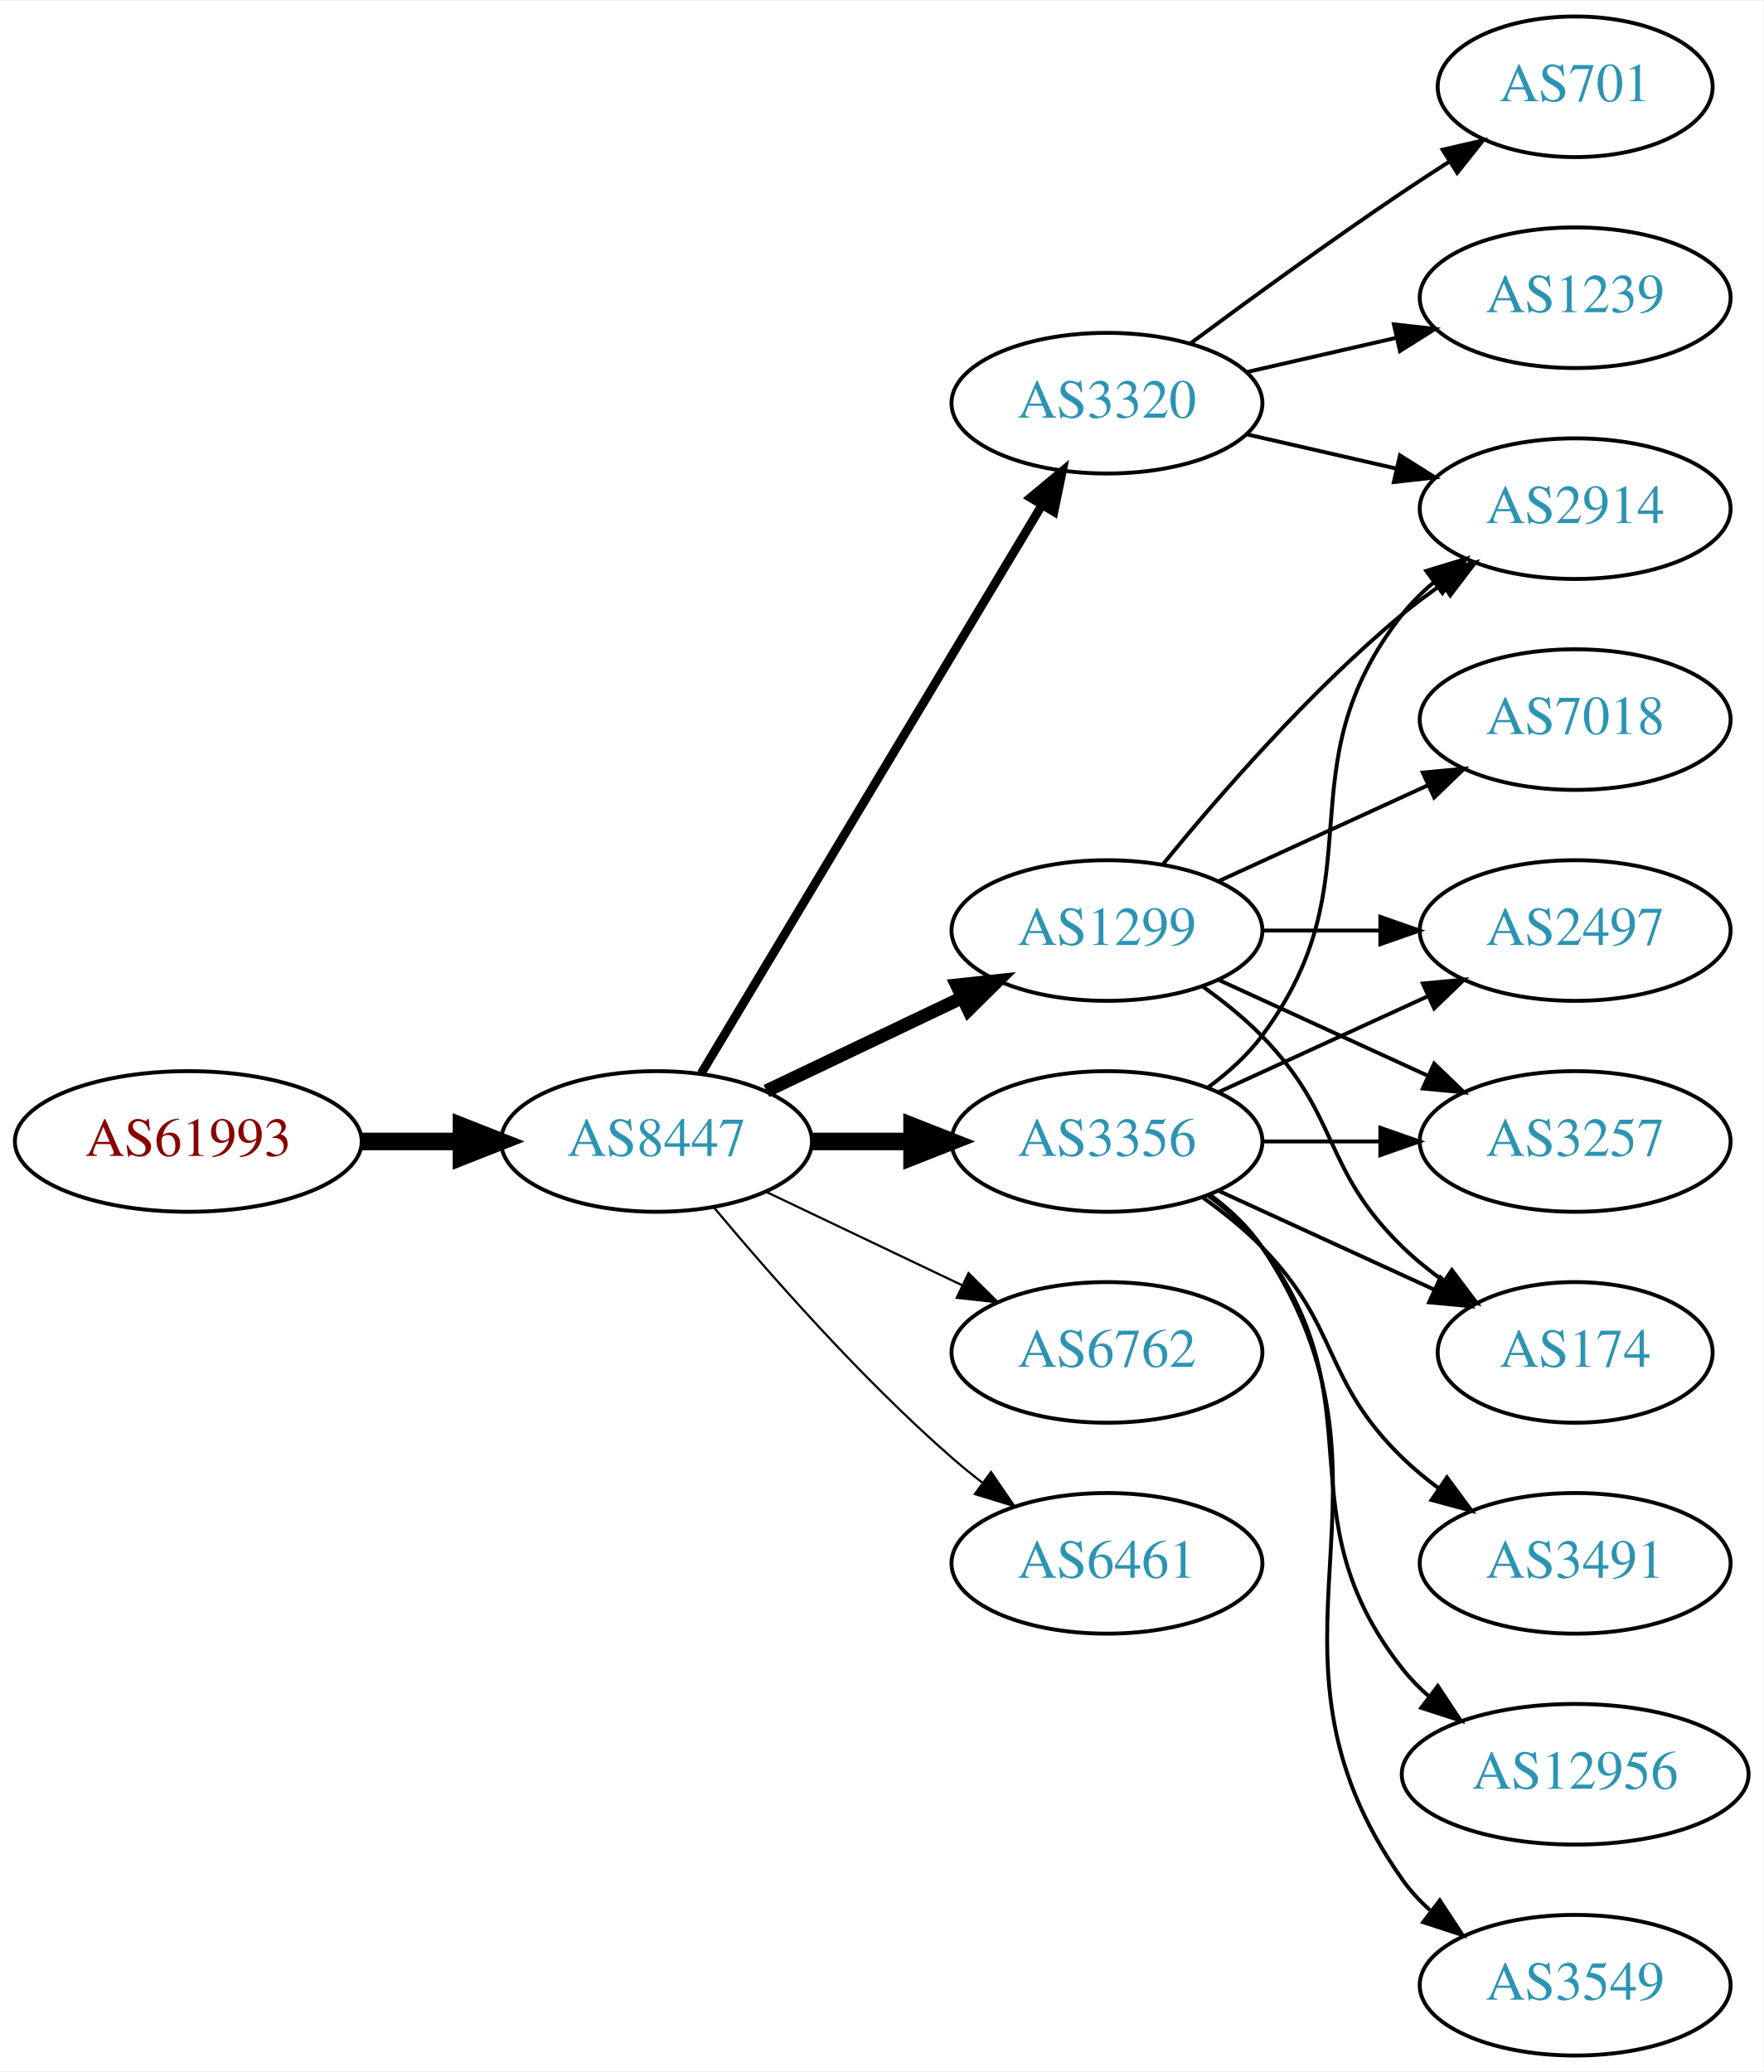
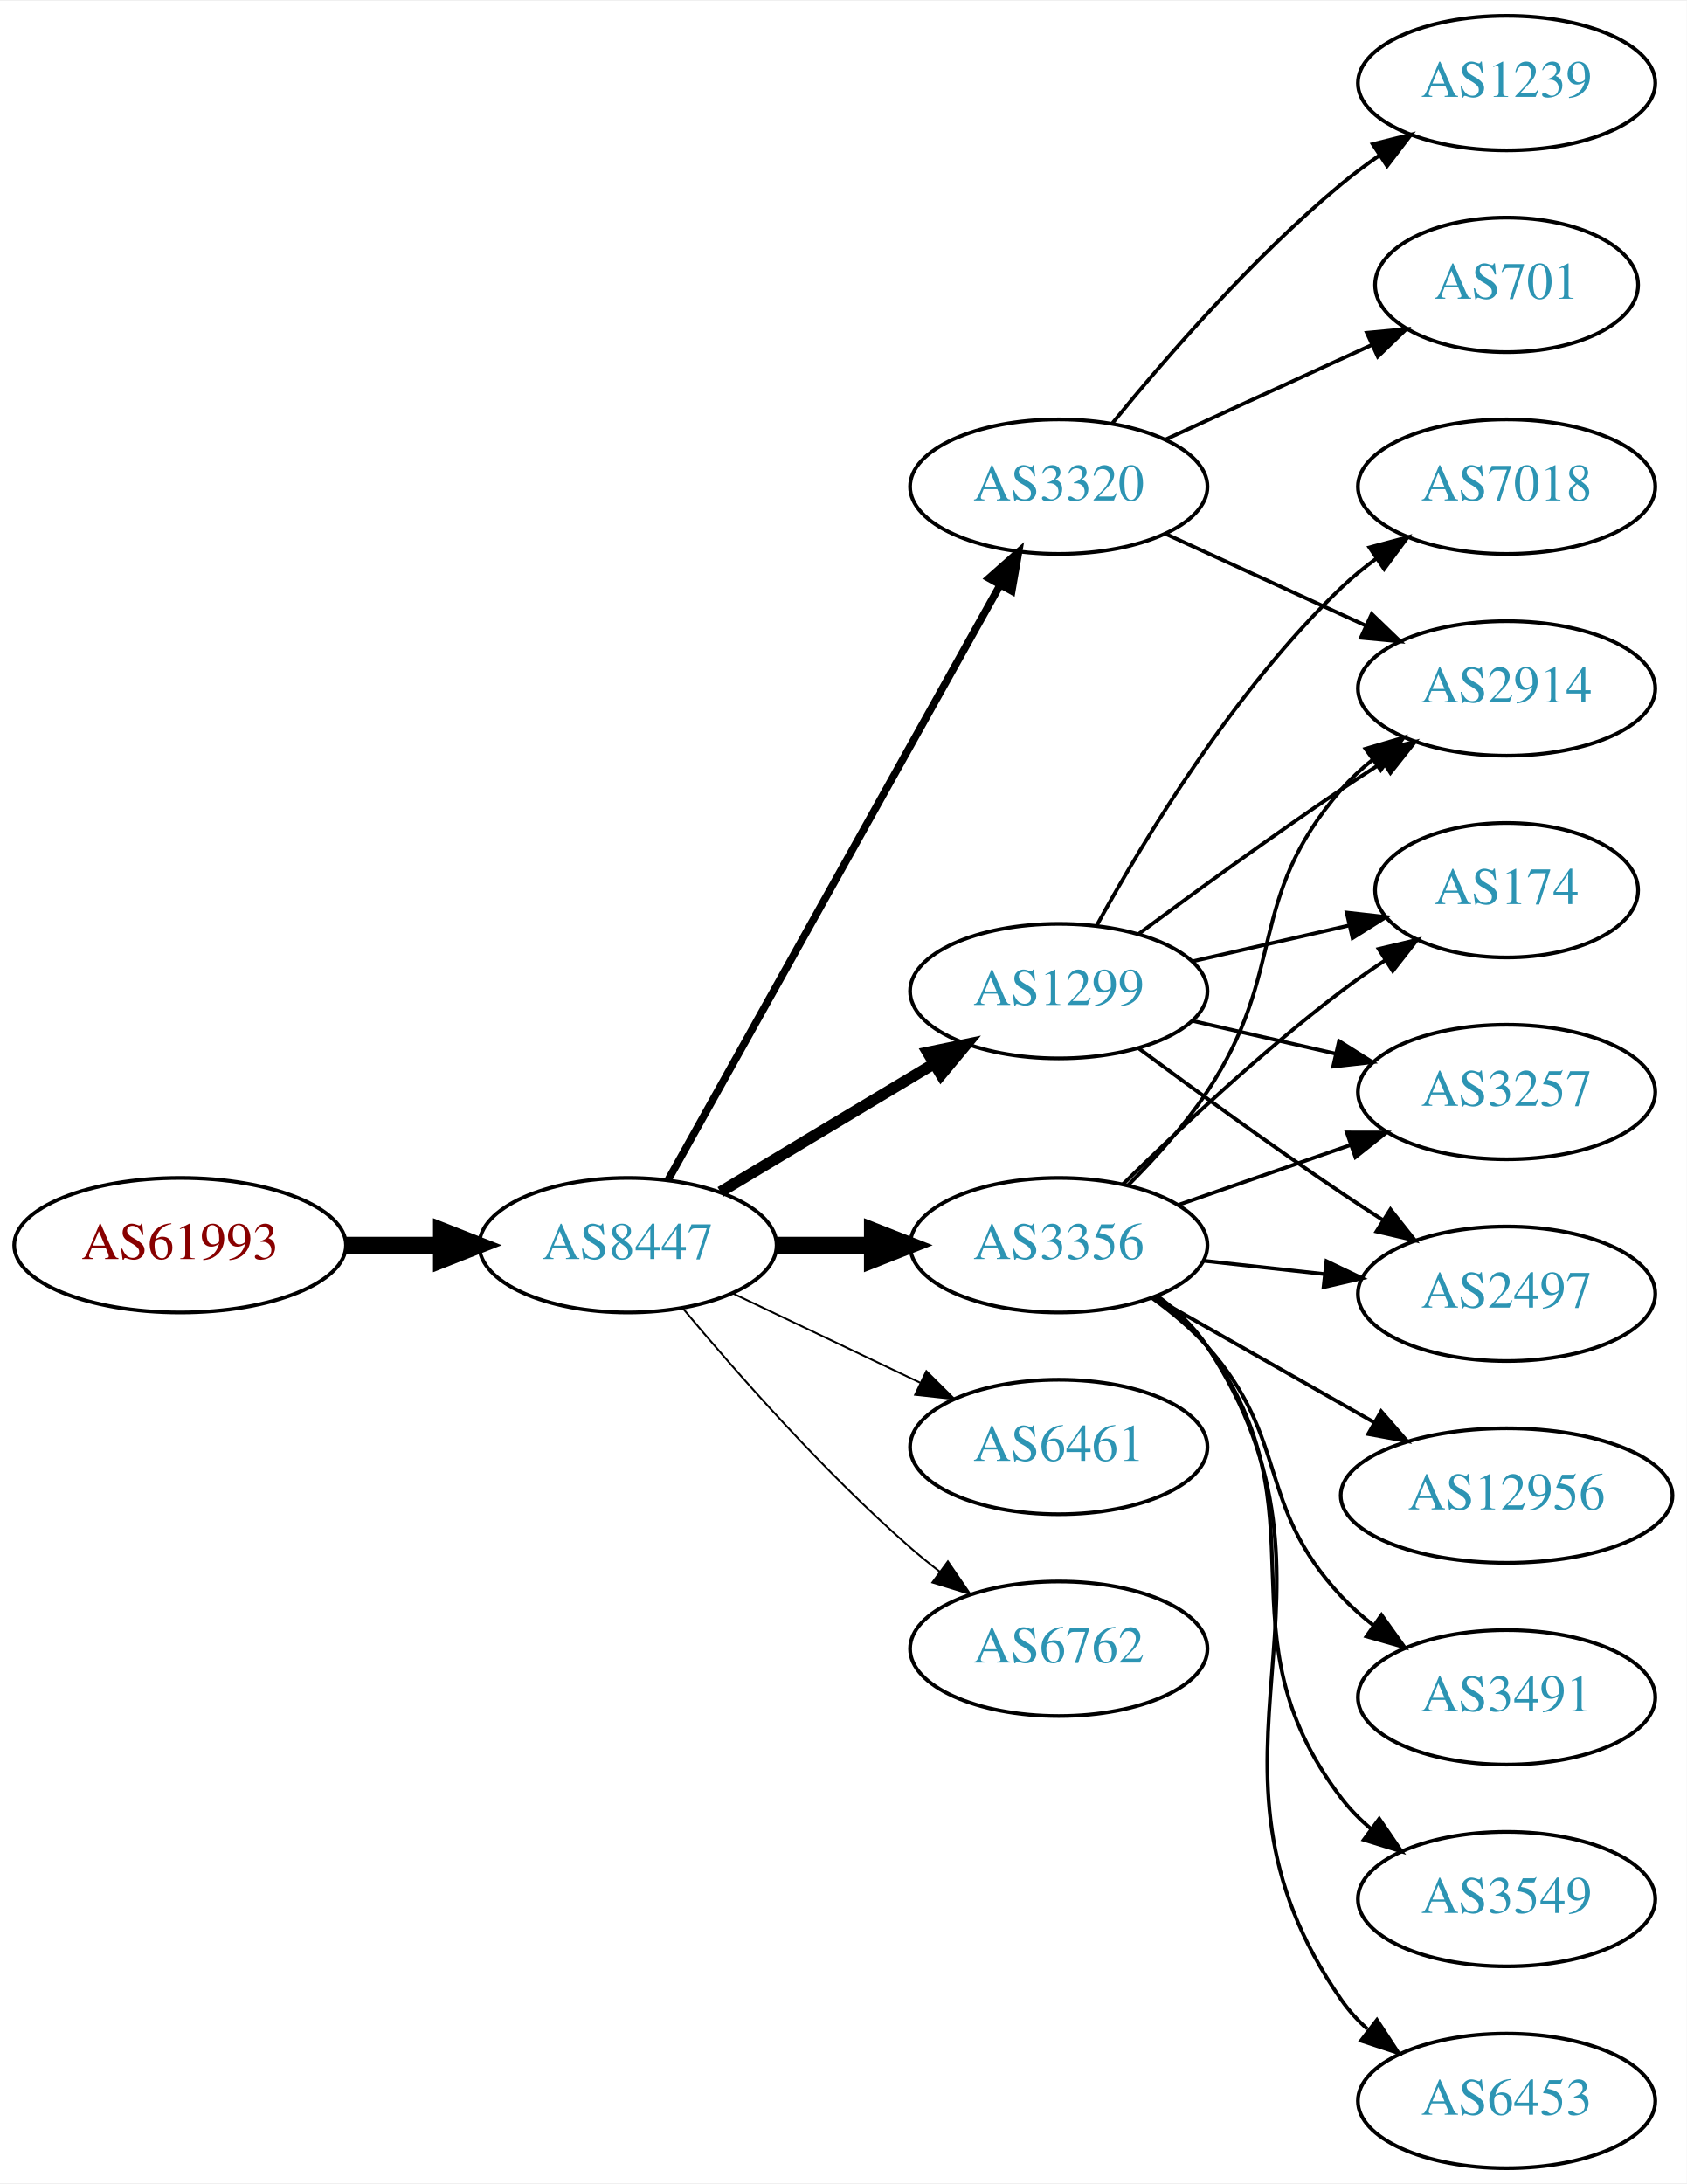
- <svg xmlns="http://www.w3.org/2000/svg" xmlns:xlink="http://www.w3.org/1999/xlink" width="451pt" height="530pt" viewBox="0.00 0.00 451.37 530.00">
-   <g id="graph0" class="graph" transform="scale(1 1) rotate(0) translate(4 526)">
-     <polygon fill="white" stroke="none" points="-4,4 -4,-526 447.37,-526 447.37,4 -4,4" />
+ <svg xmlns="http://www.w3.org/2000/svg" xmlns:xlink="http://www.w3.org/1999/xlink" width="451pt" height="584pt" viewBox="0.00 0.00 451.37 584.00">
+   <g id="graph0" class="graph" transform="scale(1 1) rotate(0) translate(4 580)">
+     <polygon fill="white" stroke="none" points="-4,4 -4,-580 447.37,-580 447.37,4 -4,4" />
    <g id="node1" class="node">
      <g id="a_node1">
        <a xlink:href="/asn/61993" xlink:title="AS61993 ~ TECSAT-AS [AT]">
-           <ellipse fill="#ffffff" stroke="black" cx="44.196" cy="-234" rx="44.393" ry="18" />
-           <text text-anchor="middle" x="44.196" y="-230.3" font-family="Times,serif" font-size="14.00" fill="#880000">AS61993</text>
+           <ellipse fill="#ffffff" stroke="black" cx="44.196" cy="-247" rx="44.393" ry="18" />
+           <text text-anchor="middle" x="44.196" y="-243.3" font-family="Times,serif" font-size="14.00" fill="#880000">AS61993</text>
        </a>
      </g>
    </g>
    <g id="node2" class="node">
      <g id="a_node2">
        <a xlink:href="/asn/8447" xlink:title="AS8447 ~ A1 Telekom Austria AG [AT]">
-           <ellipse fill="#ffffff" stroke="black" cx="164.039" cy="-234" rx="39.794" ry="18" />
-           <text text-anchor="middle" x="164.039" y="-230.3" font-family="Times,serif" font-size="14.00" fill="#2c94b3">AS8447</text>
+           <ellipse fill="#ffffff" stroke="black" cx="164.039" cy="-247" rx="39.794" ry="18" />
+           <text text-anchor="middle" x="164.039" y="-243.3" font-family="Times,serif" font-size="14.00" fill="#2c94b3">AS8447</text>
        </a>
      </g>
    </g>
    <g id="edge1" class="edge">
-       <path fill="none" stroke="black" stroke-width="4.5" d="M88.407,-234C96.72,-234 105.482,-234 113.965,-234" />
-       <polygon fill="black" stroke="black" stroke-width="4.5" points="114.123,-237.938 124.123,-234 114.123,-230.063 114.123,-237.938" />
+       <path fill="none" stroke="black" stroke-width="4.5" d="M88.407,-247C96.72,-247 105.482,-247 113.965,-247" />
+       <polygon fill="black" stroke="black" stroke-width="4.5" points="114.123,-250.938 124.123,-247 114.123,-243.063 114.123,-250.938" />
    </g>
    <g id="node3" class="node">
      <g id="a_node3">
-         <a xlink:href="/asn/1299" xlink:title="AS1299 ~ Telia Carrier [EU]">
-           <ellipse fill="#ffffff" stroke="black" cx="279.332" cy="-288" rx="39.794" ry="18" />
-           <text text-anchor="middle" x="279.332" y="-284.3" font-family="Times,serif" font-size="14.00" fill="#2c94b3">AS1299</text>
+         <a xlink:href="/asn/3320" xlink:title="AS3320 ~ DTAG [DE]">
+           <ellipse fill="#ffffff" stroke="black" cx="279.332" cy="-450" rx="39.794" ry="18" />
+           <text text-anchor="middle" x="279.332" y="-446.3" font-family="Times,serif" font-size="14.00" fill="#2c94b3">AS3320</text>
        </a>
      </g>
    </g>
    <g id="edge2" class="edge">
-       <path fill="none" stroke="black" stroke-width="3.375" d="M192.175,-246.934C207.169,-254.081 225.99,-263.052 242.213,-270.785" />
-       <polygon fill="black" stroke="black" stroke-width="3.375" points="240.884,-274.028 251.417,-275.171 243.895,-267.709 240.884,-274.028" />
+       <path fill="none" stroke="black" stroke-width="2" d="M174.894,-264.66C194.864,-300.442 240.192,-381.661 263.652,-423.697" />
+       <polygon fill="black" stroke="black" stroke-width="2" points="260.65,-425.499 268.579,-432.526 266.762,-422.088 260.65,-425.499" />
    </g>
    <g id="node4" class="node">
      <g id="a_node4">
-         <a xlink:href="/asn/3320" xlink:title="AS3320 ~ DTAG [DE]">
-           <ellipse fill="#ffffff" stroke="black" cx="279.332" cy="-423" rx="39.794" ry="18" />
-           <text text-anchor="middle" x="279.332" y="-419.3" font-family="Times,serif" font-size="14.00" fill="#2c94b3">AS3320</text>
+         <a xlink:href="/asn/1299" xlink:title="AS1299 ~ Telia Carrier [EU]">
+           <ellipse fill="#ffffff" stroke="black" cx="279.332" cy="-315" rx="39.794" ry="18" />
+           <text text-anchor="middle" x="279.332" y="-311.3" font-family="Times,serif" font-size="14.00" fill="#2c94b3">AS1299</text>
        </a>
      </g>
    </g>
    <g id="edge3" class="edge">
-       <path fill="none" stroke="black" stroke-width="2.25" d="M175.494,-251.442C195.475,-284.775 239.18,-357.686 262.666,-396.866" />
-       <polygon fill="black" stroke="black" stroke-width="2.25" points="259.758,-398.823 267.902,-405.6 265.762,-395.224 259.758,-398.823" />
+       <path fill="none" stroke="black" stroke-width="3" d="M188.789,-261.255C205.405,-271.229 227.801,-284.671 246.038,-295.617" />
+       <polygon fill="black" stroke="black" stroke-width="3" points="244.238,-298.618 254.613,-300.764 247.84,-292.616 244.238,-298.618" />
    </g>
    <g id="node5" class="node">
      <g id="a_node5">
        <a xlink:href="/asn/3356" xlink:title="AS3356 ~ Level 3 Parent, LLC [US]">
-           <ellipse fill="#ffffff" stroke="black" cx="279.332" cy="-234" rx="39.794" ry="18" />
-           <text text-anchor="middle" x="279.332" y="-230.3" font-family="Times,serif" font-size="14.00" fill="#2c94b3">AS3356</text>
+           <ellipse fill="#ffffff" stroke="black" cx="279.332" cy="-247" rx="39.794" ry="18" />
+           <text text-anchor="middle" x="279.332" y="-243.3" font-family="Times,serif" font-size="14.00" fill="#2c94b3">AS3356</text>
        </a>
      </g>
    </g>
    <g id="edge4" class="edge">
-       <path fill="none" stroke="black" stroke-width="4.5" d="M203.711,-234C211.914,-234 220.678,-234 229.21,-234" />
-       <polygon fill="black" stroke="black" stroke-width="4.5" points="229.449,-237.938 239.449,-234 229.449,-230.063 229.449,-237.938" />
+       <path fill="none" stroke="black" stroke-width="4.5" d="M203.711,-247C211.914,-247 220.678,-247 229.21,-247" />
+       <polygon fill="black" stroke="black" stroke-width="4.5" points="229.449,-250.938 239.449,-247 229.449,-243.063 229.449,-250.938" />
    </g>
    <g id="node6" class="node">
      <g id="a_node6">
-         <a xlink:href="/asn/6762" xlink:title="AS6762 ~ TELECOM ITALIA SPARKLE S.p.A. [IT]">
-           <ellipse fill="#ffffff" stroke="black" cx="279.332" cy="-180" rx="39.794" ry="18" />
-           <text text-anchor="middle" x="279.332" y="-176.3" font-family="Times,serif" font-size="14.00" fill="#2c94b3">AS6762</text>
+         <a xlink:href="/asn/6461" xlink:title="AS6461 ~ Zayo Bandwidth [US]">
+           <ellipse fill="#ffffff" stroke="black" cx="279.332" cy="-193" rx="39.794" ry="18" />
+           <text text-anchor="middle" x="279.332" y="-189.3" font-family="Times,serif" font-size="14.00" fill="#2c94b3">AS6461</text>
        </a>
      </g>
    </g>
    <g id="edge5" class="edge">
-       <path fill="none" stroke="black" stroke-width="0.562" d="M192.175,-221.066C207.169,-213.919 225.99,-204.948 242.213,-197.215" />
-       <polygon fill="black" stroke="black" stroke-width="0.562" points="243.895,-200.291 251.417,-192.829 240.884,-193.972 243.895,-200.291" />
+       <path fill="none" stroke="black" stroke-width="0.5" d="M192.175,-234.066C207.169,-226.919 225.99,-217.948 242.213,-210.215" />
+       <polygon fill="black" stroke="black" stroke-width="0.5" points="243.895,-213.291 251.417,-205.829 240.884,-206.972 243.895,-213.291" />
    </g>
    <g id="node7" class="node">
      <g id="a_node7">
-         <a xlink:href="/asn/6461" xlink:title="AS6461 ~ Zayo Bandwidth [US]">
-           <ellipse fill="#ffffff" stroke="black" cx="279.332" cy="-126" rx="39.794" ry="18" />
-           <text text-anchor="middle" x="279.332" y="-122.3" font-family="Times,serif" font-size="14.00" fill="#2c94b3">AS6461</text>
+         <a xlink:href="/asn/6762" xlink:title="AS6762 ~ TELECOM ITALIA SPARKLE S.p.A. [IT]">
+           <ellipse fill="#ffffff" stroke="black" cx="279.332" cy="-139" rx="39.794" ry="18" />
+           <text text-anchor="middle" x="279.332" y="-135.3" font-family="Times,serif" font-size="14.00" fill="#2c94b3">AS6762</text>
        </a>
      </g>
    </g>
    <g id="edge6" class="edge">
-       <path fill="none" stroke="black" stroke-width="0.562" d="M178.669,-217.183C192.951,-200.071 216.498,-173.255 239.685,-153 242.151,-150.846 244.789,-148.706 247.487,-146.628" />
-       <polygon fill="black" stroke="black" stroke-width="0.562" points="249.66,-149.375 255.641,-140.63 245.512,-143.736 249.66,-149.375" />
-     </g>
-     <g id="node8" class="node">
-       <g id="a_node8">
+       <path fill="none" stroke="black" stroke-width="0.5" d="M178.669,-230.183C192.951,-213.071 216.498,-186.255 239.685,-166 242.151,-163.846 244.789,-161.706 247.487,-159.628" />
+       <polygon fill="black" stroke="black" stroke-width="0.5" points="249.66,-162.375 255.641,-153.63 245.512,-156.736 249.66,-162.375" />
+     </g>
+     <g id="node12" class="node">
+       <g id="a_node12">
        <a xlink:href="/asn/2914" xlink:title="AS2914 ~ NTT America, Inc. [US]">
          <ellipse fill="#ffffff" stroke="black" cx="399.174" cy="-396" rx="39.794" ry="18" />
          <text text-anchor="middle" x="399.174" y="-392.3" font-family="Times,serif" font-size="14.00" fill="#2c94b3">AS2914</text>
        </a>
      </g>
    </g>
-     <g id="edge7" class="edge">
-       <path fill="none" stroke="black" d="M293.751,-305.065C307.865,-322.375 331.28,-349.345 354.978,-369 358.194,-371.668 361.695,-374.27 365.265,-376.741" />
-       <polygon fill="black" stroke="black" points="363.343,-379.666 373.622,-382.236 367.189,-373.817 363.343,-379.666" />
-     </g>
-     <g id="node9" class="node">
-       <g id="a_node9">
-         <a xlink:href="/asn/2497" xlink:title="AS2497 ~ Internet Initiative Japan Inc. [JP]">
-           <ellipse fill="#ffffff" stroke="black" cx="399.174" cy="-288" rx="39.794" ry="18" />
-           <text text-anchor="middle" x="399.174" y="-284.3" font-family="Times,serif" font-size="14.00" fill="#2c94b3">AS2497</text>
-         </a>
-       </g>
-     </g>
-     <g id="edge8" class="edge">
-       <path fill="none" stroke="black" d="M319.244,-288C328.798,-288 339.147,-288 349.11,-288" />
-       <polygon fill="black" stroke="black" points="349.302,-291.5 359.302,-288 349.302,-284.5 349.302,-291.5" />
-     </g>
-     <g id="node10" class="node">
-       <g id="a_node10">
-         <a xlink:href="/asn/3257" xlink:title="AS3257 ~ GTT [DE]">
-           <ellipse fill="#ffffff" stroke="black" cx="399.174" cy="-234" rx="39.794" ry="18" />
-           <text text-anchor="middle" x="399.174" y="-230.3" font-family="Times,serif" font-size="14.00" fill="#2c94b3">AS3257</text>
-         </a>
-       </g>
-     </g>
-     <g id="edge9" class="edge">
-       <path fill="none" stroke="black" d="M307.96,-275.339C323.917,-268.027 344.188,-258.739 361.471,-250.819" />
-       <polygon fill="black" stroke="black" points="363.085,-253.929 370.718,-246.581 360.169,-247.565 363.085,-253.929" />
-     </g>
-     <g id="node11" class="node">
-       <g id="a_node11">
-         <a xlink:href="/asn/7018" xlink:title="AS7018 ~ AT&amp;T Services, Inc. [US]">
-           <ellipse fill="#ffffff" stroke="black" cx="399.174" cy="-342" rx="39.794" ry="18" />
-           <text text-anchor="middle" x="399.174" y="-338.3" font-family="Times,serif" font-size="14.00" fill="#2c94b3">AS7018</text>
-         </a>
-       </g>
-     </g>
-     <g id="edge10" class="edge">
-       <path fill="none" stroke="black" d="M307.96,-300.661C323.917,-307.973 344.188,-317.261 361.471,-325.181" />
-       <polygon fill="black" stroke="black" points="360.169,-328.435 370.718,-329.419 363.085,-322.071 360.169,-328.435" />
-     </g>
-     <g id="node12" class="node">
-       <g id="a_node12">
-         <a xlink:href="/asn/174" xlink:title="AS174 ~ Cogent Communications [US]">
-           <ellipse fill="#ffffff" stroke="black" cx="399.174" cy="-180" rx="35.194" ry="18" />
-           <text text-anchor="middle" x="399.174" y="-176.3" font-family="Times,serif" font-size="14.00" fill="#2c94b3">AS174</text>
-         </a>
-       </g>
-     </g>
-     <g id="edge11" class="edge">
-       <path fill="none" stroke="black" d="M303.926,-273.611C309.182,-269.852 314.513,-265.563 318.978,-261 339.151,-240.383 334.285,-227.094 354.978,-207 358.206,-203.866 361.857,-200.911 365.635,-198.188" />
-       <polygon fill="black" stroke="black" points="367.614,-201.075 373.995,-192.617 363.732,-195.25 367.614,-201.075" />
-     </g>
-     <g id="edge13" class="edge">
-       <path fill="none" stroke="black" d="M315.051,-415.045C327.051,-412.296 340.672,-409.175 353.364,-406.267" />
-       <polygon fill="black" stroke="black" points="354.33,-409.636 363.296,-403.991 352.767,-402.813 354.33,-409.636" />
+     <g id="edge14" class="edge">
+       <path fill="none" stroke="black" d="M307.96,-437.339C323.917,-430.027 344.188,-420.739 361.471,-412.819" />
+       <polygon fill="black" stroke="black" points="363.085,-415.929 370.718,-408.581 360.169,-409.565 363.085,-415.929" />
    </g>
    <g id="node13" class="node">
      <g id="a_node13">
        <a xlink:href="/asn/701" xlink:title="AS701 ~ UUNET [US]">
          <ellipse fill="#ffffff" stroke="black" cx="399.174" cy="-504" rx="35.194" ry="18" />
          <text text-anchor="middle" x="399.174" y="-500.3" font-family="Times,serif" font-size="14.00" fill="#2c94b3">AS701</text>
        </a>
      </g>
    </g>
    <g id="edge12" class="edge">
-       <path fill="none" stroke="black" d="M300.662,-438.277C315.524,-449.304 336.269,-464.407 354.978,-477 358.795,-479.569 362.845,-482.21 366.876,-484.786" />
-       <polygon fill="black" stroke="black" points="365.245,-487.895 375.57,-490.271 368.98,-481.975 365.245,-487.895" />
+       <path fill="none" stroke="black" d="M307.96,-462.661C324.377,-470.183 345.358,-479.798 362.955,-487.861" />
+       <polygon fill="black" stroke="black" points="361.783,-491.174 372.332,-492.158 364.7,-484.811 361.783,-491.174" />
    </g>
    <g id="node14" class="node">
      <g id="a_node14">
        <a xlink:href="/asn/1239" xlink:title="AS1239 ~ Sprint [US]">
+           <ellipse fill="#ffffff" stroke="black" cx="399.174" cy="-558" rx="39.794" ry="18" />
+           <text text-anchor="middle" x="399.174" y="-554.3" font-family="Times,serif" font-size="14.00" fill="#2c94b3">AS1239</text>
+         </a>
+       </g>
+     </g>
+     <g id="edge13" class="edge">
+       <path fill="none" stroke="black" d="M293.751,-467.065C307.865,-484.375 331.28,-511.345 354.978,-531 358.194,-533.668 361.695,-536.27 365.265,-538.741" />
+       <polygon fill="black" stroke="black" points="363.343,-541.666 373.622,-544.236 367.189,-535.817 363.343,-541.666" />
+     </g>
+     <g id="node8" class="node">
+       <g id="a_node8">
+         <a xlink:href="/asn/174" xlink:title="AS174 ~ Cogent Communications [US]">
+           <ellipse fill="#ffffff" stroke="black" cx="399.174" cy="-342" rx="35.194" ry="18" />
+           <text text-anchor="middle" x="399.174" y="-338.3" font-family="Times,serif" font-size="14.00" fill="#2c94b3">AS174</text>
+         </a>
+       </g>
+     </g>
+     <g id="edge7" class="edge">
+       <path fill="none" stroke="black" d="M315.051,-322.955C328.143,-325.955 343.166,-329.396 356.806,-332.522" />
+       <polygon fill="black" stroke="black" points="356.384,-336.016 366.914,-334.838 357.948,-329.193 356.384,-336.016" />
+     </g>
+     <g id="node9" class="node">
+       <g id="a_node9">
+         <a xlink:href="/asn/7018" xlink:title="AS7018 ~ AT&amp;T Services, Inc. [US]">
          <ellipse fill="#ffffff" stroke="black" cx="399.174" cy="-450" rx="39.794" ry="18" />
-           <text text-anchor="middle" x="399.174" y="-446.3" font-family="Times,serif" font-size="14.00" fill="#2c94b3">AS1239</text>
-         </a>
-       </g>
-     </g>
-     <g id="edge14" class="edge">
-       <path fill="none" stroke="black" d="M315.051,-430.955C327.051,-433.704 340.672,-436.825 353.364,-439.733" />
-       <polygon fill="black" stroke="black" points="352.767,-443.187 363.296,-442.009 354.33,-436.364 352.767,-443.187" />
+           <text text-anchor="middle" x="399.174" y="-446.3" font-family="Times,serif" font-size="14.00" fill="#2c94b3">AS7018</text>
+         </a>
+       </g>
+     </g>
+     <g id="edge8" class="edge">
+       <path fill="none" stroke="black" d="M289.573,-332.713C302.118,-355.561 326.295,-395.611 354.978,-423 357.846,-425.739 361.035,-428.347 364.344,-430.785" />
+       <polygon fill="black" stroke="black" points="362.468,-433.742 372.704,-436.477 366.407,-427.956 362.468,-433.742" />
+     </g>
+     <g id="node10" class="node">
+       <g id="a_node10">
+         <a xlink:href="/asn/3257" xlink:title="AS3257 ~ GTT [DE]">
+           <ellipse fill="#ffffff" stroke="black" cx="399.174" cy="-288" rx="39.794" ry="18" />
+           <text text-anchor="middle" x="399.174" y="-284.3" font-family="Times,serif" font-size="14.00" fill="#2c94b3">AS3257</text>
+         </a>
+       </g>
+     </g>
+     <g id="edge9" class="edge">
+       <path fill="none" stroke="black" d="M315.051,-307.045C327.051,-304.296 340.672,-301.175 353.364,-298.267" />
+       <polygon fill="black" stroke="black" points="354.33,-301.636 363.296,-295.991 352.767,-294.813 354.33,-301.636" />
+     </g>
+     <g id="node11" class="node">
+       <g id="a_node11">
+         <a xlink:href="/asn/2497" xlink:title="AS2497 ~ Internet Initiative Japan Inc. [JP]">
+           <ellipse fill="#ffffff" stroke="black" cx="399.174" cy="-234" rx="39.794" ry="18" />
+           <text text-anchor="middle" x="399.174" y="-230.3" font-family="Times,serif" font-size="14.00" fill="#2c94b3">AS2497</text>
+         </a>
+       </g>
+     </g>
+     <g id="edge10" class="edge">
+       <path fill="none" stroke="black" d="M300.662,-299.723C315.524,-288.696 336.269,-273.593 354.978,-261 358.527,-258.611 362.277,-256.161 366.026,-253.758" />
+       <polygon fill="black" stroke="black" points="368.094,-256.591 374.674,-248.288 364.352,-250.675 368.094,-256.591" />
+     </g>
+     <g id="edge11" class="edge">
+       <path fill="none" stroke="black" d="M300.662,-330.277C315.524,-341.304 336.269,-356.407 354.978,-369 358.527,-371.389 362.277,-373.839 366.026,-376.242" />
+       <polygon fill="black" stroke="black" points="364.352,-379.325 374.674,-381.712 368.094,-373.409 364.352,-379.325" />
    </g>
    <g id="edge15" class="edge">
-       <path fill="none" stroke="black" d="M305.262,-247.882C310.338,-251.611 315.256,-256.016 318.978,-261 349.249,-301.542 323.679,-329.246 354.978,-369 357.303,-371.953 360.047,-374.67 363.006,-377.147" />
-       <polygon fill="black" stroke="black" points="361.065,-380.064 371.203,-383.145 365.199,-374.415 361.065,-380.064" />
-     </g>
-     <g id="edge17" class="edge">
-       <path fill="none" stroke="black" d="M307.96,-246.661C323.917,-253.973 344.188,-263.261 361.471,-271.181" />
-       <polygon fill="black" stroke="black" points="360.169,-274.435 370.718,-275.419 363.085,-268.071 360.169,-274.435" />
+       <path fill="none" stroke="black" d="M296.48,-263.296C311.116,-277.671 333.605,-298.795 354.978,-315 358.645,-317.78 362.605,-320.546 366.589,-323.187" />
+       <polygon fill="black" stroke="black" points="364.933,-326.283 375.241,-328.731 368.709,-320.389 364.933,-326.283" />
    </g>
    <g id="edge21" class="edge">
-       <path fill="none" stroke="black" d="M319.244,-234C328.798,-234 339.147,-234 349.11,-234" />
-       <polygon fill="black" stroke="black" points="349.302,-237.5 359.302,-234 349.302,-230.5 349.302,-237.5" />
+       <path fill="none" stroke="black" d="M311.293,-257.772C325.39,-262.677 342.266,-268.548 357.38,-273.807" />
+       <polygon fill="black" stroke="black" points="356.415,-277.177 367.01,-277.157 358.715,-270.566 356.415,-277.177" />
    </g>
    <g id="edge16" class="edge">
-       <path fill="none" stroke="black" d="M307.96,-221.339C324.377,-213.817 345.358,-204.202 362.955,-196.139" />
-       <polygon fill="black" stroke="black" points="364.7,-199.189 372.332,-191.842 361.783,-192.826 364.7,-199.189" />
+       <path fill="none" stroke="black" d="M317.942,-242.851C328.253,-241.713 339.57,-240.465 350.37,-239.274" />
+       <polygon fill="black" stroke="black" points="350.961,-242.73 360.517,-238.154 350.194,-235.772 350.961,-242.73" />
+     </g>
+     <g id="edge18" class="edge">
+       <path fill="none" stroke="black" d="M297.888,-263.054C305.045,-270.212 313.018,-279.041 318.978,-288 340.799,-320.8 329.144,-339.258 354.978,-369 357.443,-371.838 360.28,-374.477 363.297,-376.906" />
+       <polygon fill="black" stroke="black" points="361.408,-379.858 371.575,-382.836 365.484,-374.167 361.408,-379.858" />
    </g>
    <g id="node15" class="node">
      <g id="a_node15">
        <a xlink:href="/asn/3491" xlink:title="AS3491 ~ PCCW Global, Inc. [US]">
          <ellipse fill="#ffffff" stroke="black" cx="399.174" cy="-126" rx="39.794" ry="18" />
          <text text-anchor="middle" x="399.174" y="-122.3" font-family="Times,serif" font-size="14.00" fill="#2c94b3">AS3491</text>
        </a>
      </g>
    </g>
-     <g id="edge18" class="edge">
-       <path fill="none" stroke="black" d="M303.926,-219.611C309.182,-215.852 314.513,-211.563 318.978,-207 339.151,-186.383 334.285,-173.094 354.978,-153 357.823,-150.237 360.997,-147.614 364.297,-145.166" />
-       <polygon fill="black" stroke="black" points="366.363,-147.994 372.645,-139.462 362.414,-142.214 366.363,-147.994" />
+     <g id="edge17" class="edge">
+       <path fill="none" stroke="black" d="M304.247,-232.91C309.49,-229.14 314.735,-224.77 318.978,-220 341.446,-194.743 331.872,-177.674 354.978,-153 357.547,-150.257 360.454,-147.68 363.515,-145.29" />
+       <polygon fill="black" stroke="black" points="365.695,-148.036 371.854,-139.415 361.663,-142.313 365.695,-148.036" />
    </g>
    <g id="node16" class="node">
      <g id="a_node16">
-         <a xlink:href="/asn/12956" xlink:title="AS12956 ~ TELXIUS [ES]">
-           <ellipse fill="#ffffff" stroke="black" cx="399.174" cy="-72" rx="44.393" ry="18" />
-           <text text-anchor="middle" x="399.174" y="-68.3" font-family="Times,serif" font-size="14.00" fill="#2c94b3">AS12956</text>
+         <a xlink:href="/asn/3549" xlink:title="AS3549 ~ Level 3 Parent, LLC [US]">
+           <ellipse fill="#ffffff" stroke="black" cx="399.174" cy="-72" rx="39.794" ry="18" />
+           <text text-anchor="middle" x="399.174" y="-68.3" font-family="Times,serif" font-size="14.00" fill="#2c94b3">AS3549</text>
        </a>
      </g>
    </g>
    <g id="edge19" class="edge">
-       <path fill="none" stroke="black" d="M305.262,-220.118C310.338,-216.389 315.256,-211.984 318.978,-207 349.249,-166.458 323.679,-138.754 354.978,-99 357.002,-96.429 359.344,-94.037 361.868,-91.826" />
-       <polygon fill="black" stroke="black" points="364.025,-94.584 369.858,-85.739 359.782,-89.016 364.025,-94.584" />
+       <path fill="none" stroke="black" d="M305.384,-233.207C310.453,-229.473 315.338,-225.044 318.978,-220 351.81,-174.502 320.993,-143.644 354.978,-99 357.255,-96.009 359.966,-93.267 362.905,-90.774" />
+       <polygon fill="black" stroke="black" points="365.099,-93.505 371.073,-84.755 360.947,-87.87 365.099,-93.505" />
    </g>
    <g id="node17" class="node">
      <g id="a_node17">
-         <a xlink:href="/asn/3549" xlink:title="AS3549 ~ Level 3 Parent, LLC [US]">
+         <a xlink:href="/asn/6453" xlink:title="AS6453 ~ TATA COMMUNICATIONS (AMERICA) INC [US]">
          <ellipse fill="#ffffff" stroke="black" cx="399.174" cy="-18" rx="39.794" ry="18" />
-           <text text-anchor="middle" x="399.174" y="-14.3" font-family="Times,serif" font-size="14.00" fill="#2c94b3">AS3549</text>
+           <text text-anchor="middle" x="399.174" y="-14.3" font-family="Times,serif" font-size="14.00" fill="#2c94b3">AS6453</text>
        </a>
      </g>
    </g>
    <g id="edge20" class="edge">
-       <path fill="none" stroke="black" d="M305.651,-220.393C310.707,-216.649 315.518,-212.169 318.978,-207 360.003,-145.706 312.399,-105.225 354.978,-45 356.969,-42.184 359.356,-39.599 361.972,-37.24" />
-       <polygon fill="black" stroke="black" points="364.525,-39.694 370.34,-30.838 360.271,-34.135 364.525,-39.694" />
+       <path fill="none" stroke="black" d="M305.711,-233.433C310.764,-229.687 315.559,-225.197 318.978,-220 362.623,-153.664 309.65,-110.198 354.978,-45 356.947,-42.168 359.318,-39.572 361.924,-37.207" />
+       <polygon fill="black" stroke="black" points="364.476,-39.66 370.276,-30.793 360.213,-34.108 364.476,-39.66" />
+     </g>
+     <g id="node18" class="node">
+       <g id="a_node18">
+         <a xlink:href="/asn/12956" xlink:title="AS12956 ~ TELXIUS [ES]">
+           <ellipse fill="#ffffff" stroke="black" cx="399.174" cy="-180" rx="44.393" ry="18" />
+           <text text-anchor="middle" x="399.174" y="-176.3" font-family="Times,serif" font-size="14.00" fill="#2c94b3">AS12956</text>
+         </a>
+       </g>
+     </g>
+     <g id="edge22" class="edge">
+       <path fill="none" stroke="black" d="M304.749,-233.118C321.782,-223.433 344.754,-210.372 363.657,-199.625" />
+       <polygon fill="black" stroke="black" points="365.602,-202.545 372.566,-194.56 362.142,-196.46 365.602,-202.545" />
    </g>
  </g>
</svg>
